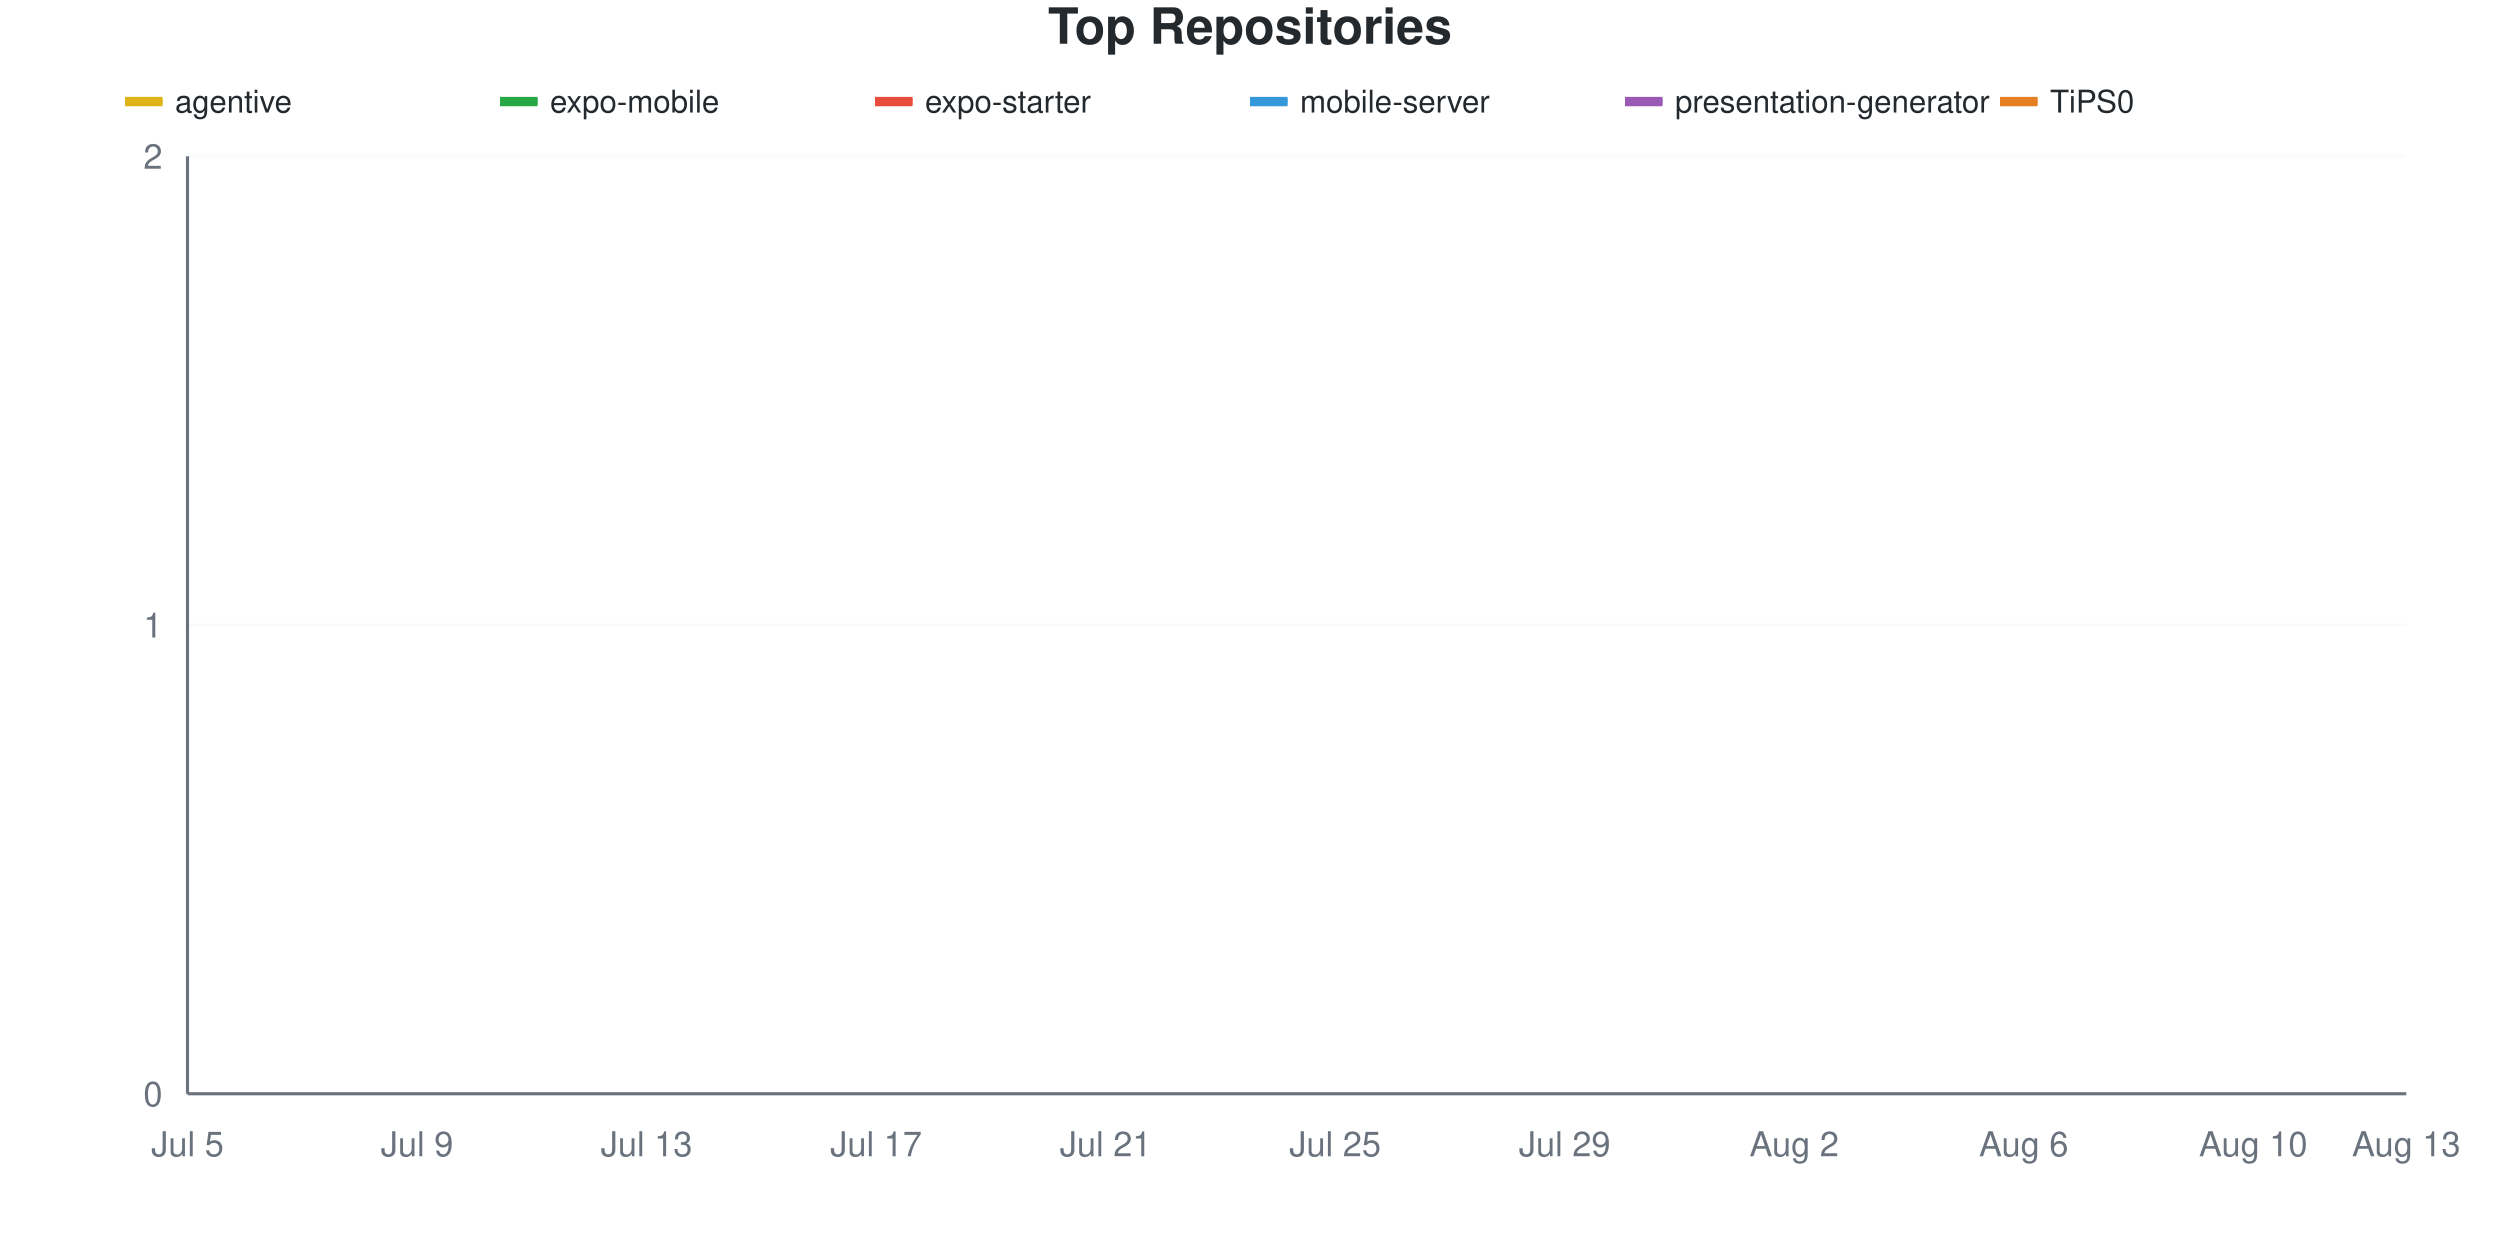
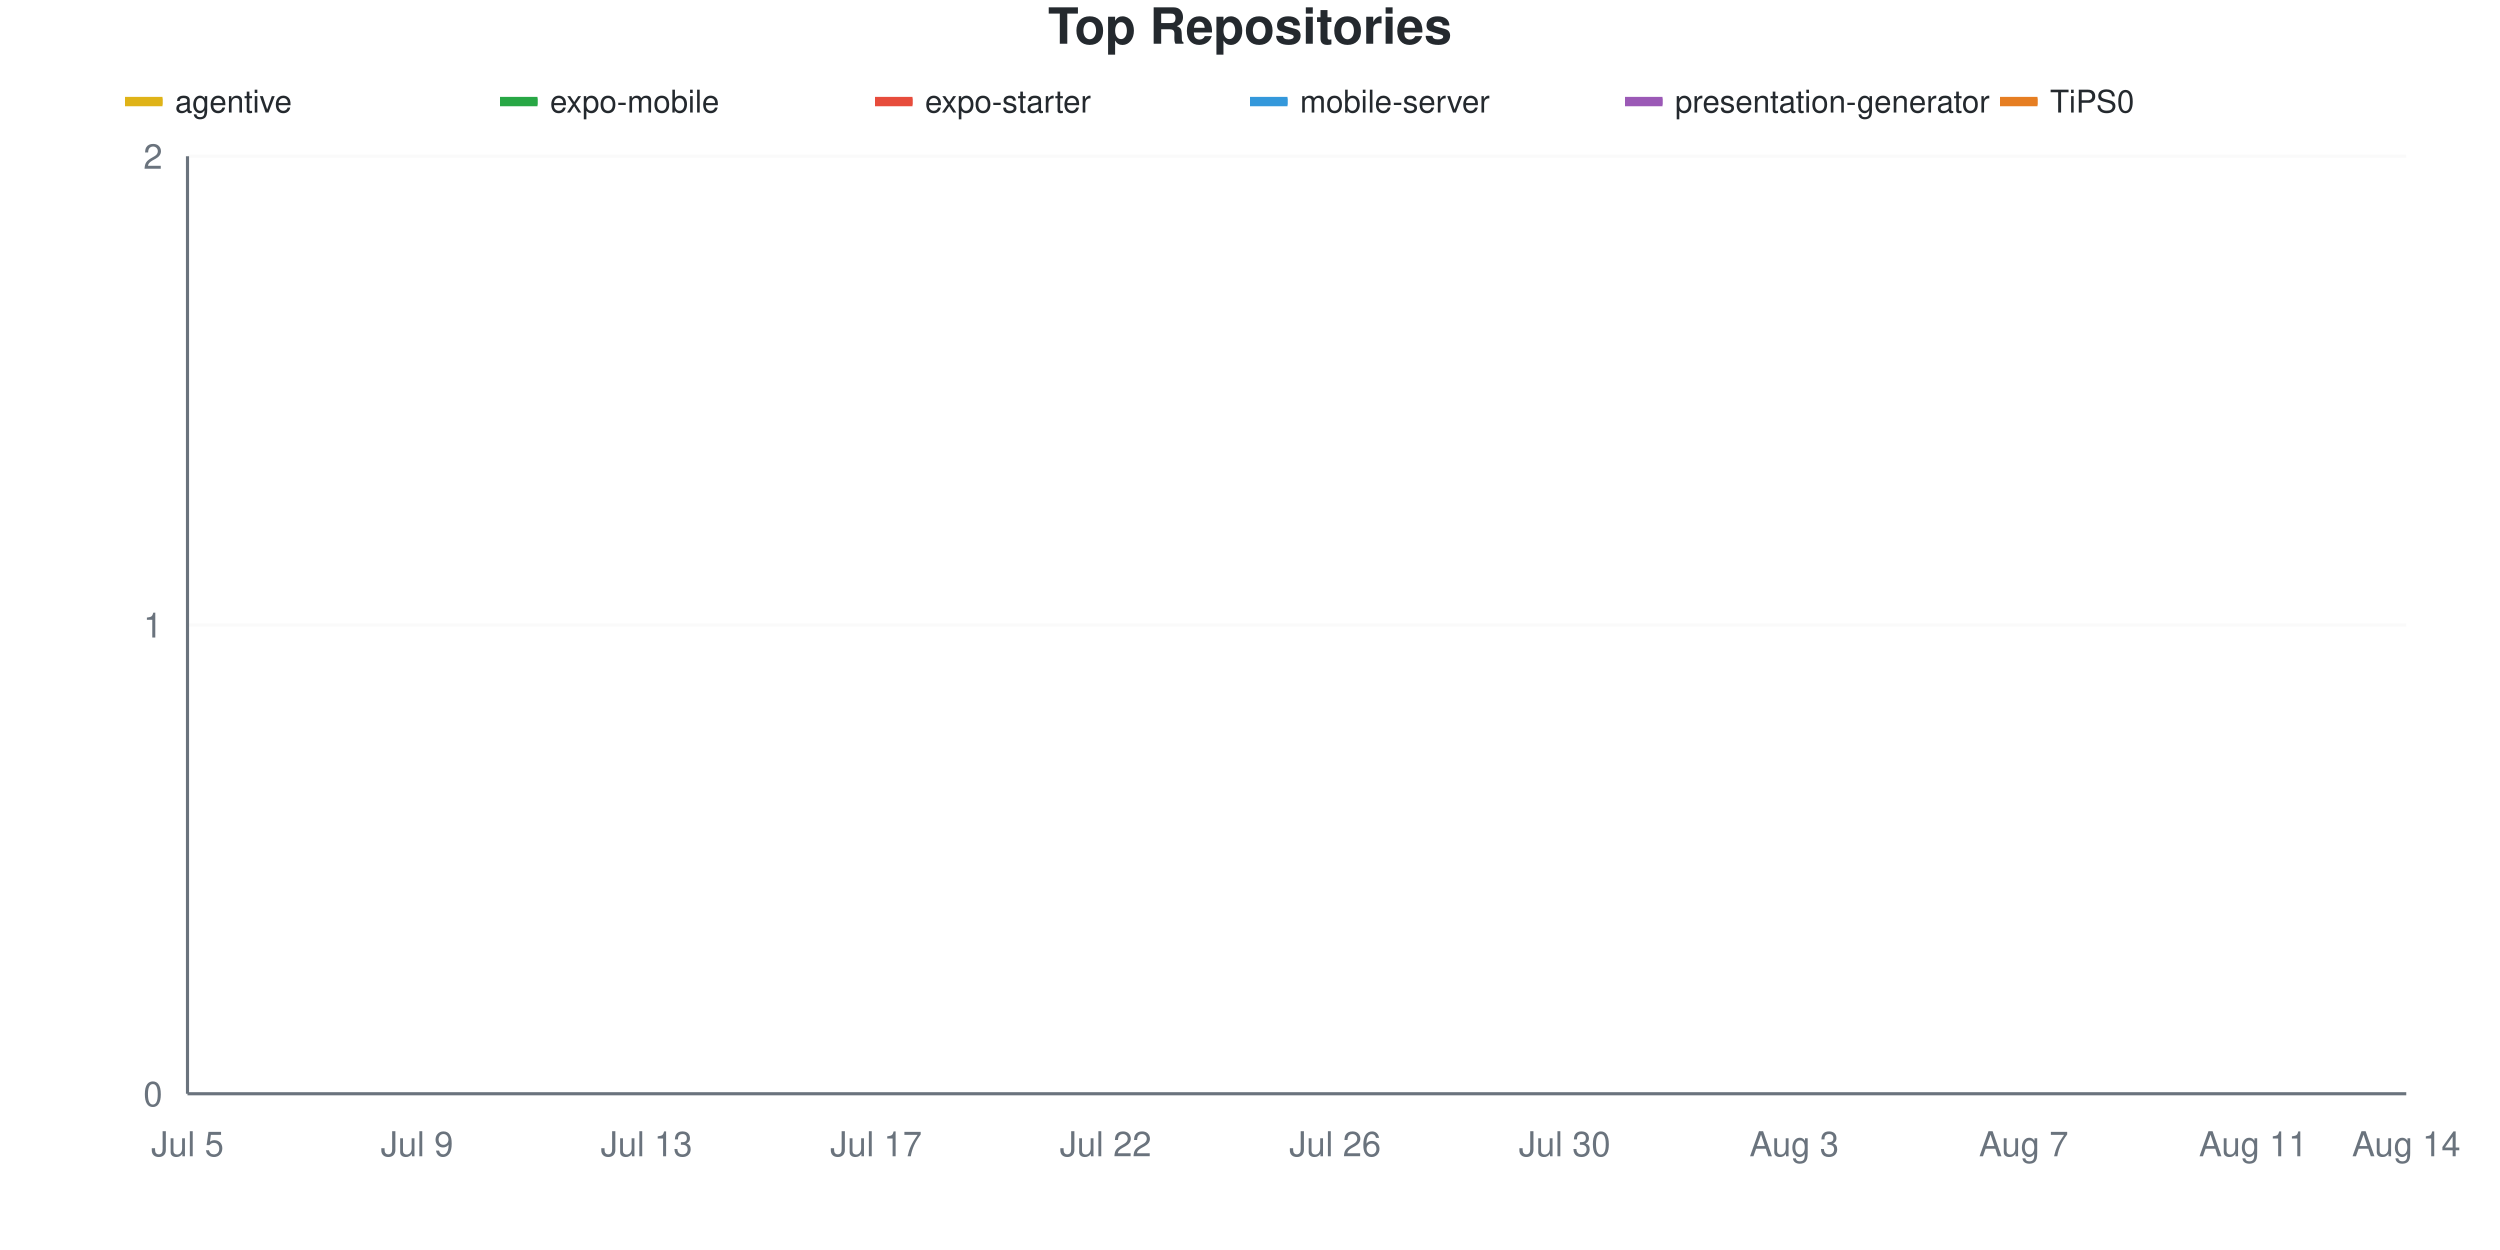
<svg xmlns="http://www.w3.org/2000/svg" viewBox="0 0 800 400" width="800" height="400">
  <style>
    @keyframes drawLine {
      to { stroke-dashoffset: 0; }
    }
    @keyframes fadeInPoint {
      from { opacity: 0; }
      to { opacity: 1; }
    }
    .data-line-0 {
      stroke-dasharray: 1065;
      stroke-dashoffset: 1065;
      animation: drawLine 2s ease-out forwards;
    }
    .data-line-1 {
      stroke-dasharray: 1065;
      stroke-dashoffset: 1065;
      animation: drawLine 2s ease-out forwards;
    }
    .data-line-2 {
      stroke-dasharray: 1065;
      stroke-dashoffset: 1065;
      animation: drawLine 2s ease-out forwards;
    }
    .data-line-3 {
      stroke-dasharray: 1065;
      stroke-dashoffset: 1065;
      animation: drawLine 2s ease-out forwards;
    }
    .data-line-4 {
      stroke-dasharray: 1065;
      stroke-dashoffset: 1065;
      animation: drawLine 2s ease-out forwards;
    }
    .data-line-5 {
      stroke-dasharray: 1065;
      stroke-dashoffset: 1065;
      animation: drawLine 2s ease-out forwards;
    }
    .data-point {
      opacity: 0;
      animation: fadeInPoint 0.5s ease-out forwards;
    }
    .chart-bg { fill: #fff; }
    .chart-text { fill: #24292e; }
    .chart-muted { fill: #6a737d; }
    .chart-grid { stroke: #eee; }
    .chart-axis { stroke: #6a737d; }
    @media (prefers-color-scheme: dark) {
      .chart-bg { fill: #0d1117; }
      .chart-text { fill: #e6edf3; }
      .chart-muted { fill: #8b949e; }
      .chart-grid { stroke: #21262d; }
      .chart-axis { stroke: #8b949e; }
    }
  </style>
  <rect width="800" height="400" class="chart-bg" />
  <text x="400" y="14" text-anchor="middle" class="chart-text" font-size="16" font-weight="bold" font-family="-apple-system, BlinkMacSystemFont, 'Segoe UI', Helvetica, Arial, sans-serif">Top Repositories</text>
  <g class="legend">
    <rect x="40" y="31" width="12" height="3" fill="#dfb317" />
    <line x1="40" y1="32.5" x2="52" y2="32.5" stroke="#dfb317" stroke-width="2" />
    <text x="56" y="36" class="chart-text" font-size="10" font-family="-apple-system, BlinkMacSystemFont, 'Segoe UI', Helvetica, Arial, sans-serif">agentive</text>
    <rect x="160" y="31" width="12" height="3" fill="#28a745" />
    <line x1="160" y1="32.5" x2="172" y2="32.5" stroke="#28a745" stroke-width="2" />
    <text x="176" y="36" class="chart-text" font-size="10" font-family="-apple-system, BlinkMacSystemFont, 'Segoe UI', Helvetica, Arial, sans-serif">expo-mobile</text>
    <rect x="280" y="31" width="12" height="3" fill="#e74c3c" />
    <line x1="280" y1="32.5" x2="292" y2="32.5" stroke="#e74c3c" stroke-width="2" />
    <text x="296" y="36" class="chart-text" font-size="10" font-family="-apple-system, BlinkMacSystemFont, 'Segoe UI', Helvetica, Arial, sans-serif">expo-starter</text>
    <rect x="400" y="31" width="12" height="3" fill="#3498db" />
    <line x1="400" y1="32.5" x2="412" y2="32.5" stroke="#3498db" stroke-width="2" />
    <text x="416" y="36" class="chart-text" font-size="10" font-family="-apple-system, BlinkMacSystemFont, 'Segoe UI', Helvetica, Arial, sans-serif">mobile-server</text>
    <rect x="520" y="31" width="12" height="3" fill="#9b59b6" />
    <line x1="520" y1="32.5" x2="532" y2="32.5" stroke="#9b59b6" stroke-width="2" />
    <text x="536" y="36" class="chart-text" font-size="10" font-family="-apple-system, BlinkMacSystemFont, 'Segoe UI', Helvetica, Arial, sans-serif">presentation-generator</text>
    <rect x="640" y="31" width="12" height="3" fill="#e67e22" />
    <line x1="640" y1="32.5" x2="652" y2="32.5" stroke="#e67e22" stroke-width="2" />
    <text x="656" y="36" class="chart-text" font-size="10" font-family="-apple-system, BlinkMacSystemFont, 'Segoe UI', Helvetica, Arial, sans-serif">TiPS0</text>
  </g>
  <g class="grid">
    <line x1="60" y1="350" x2="770" y2="350" class="chart-grid" stroke-opacity="0.3" />
    <text x="52" y="354" text-anchor="end" class="chart-muted" font-size="11" font-family="-apple-system, BlinkMacSystemFont, 'Segoe UI', Helvetica, Arial, sans-serif">0</text>
    <line x1="60" y1="200" x2="770" y2="200" class="chart-grid" stroke-opacity="0.3" />
    <text x="52" y="204" text-anchor="end" class="chart-muted" font-size="11" font-family="-apple-system, BlinkMacSystemFont, 'Segoe UI', Helvetica, Arial, sans-serif">1</text>
    <line x1="60" y1="50" x2="770" y2="50" class="chart-grid" stroke-opacity="0.3" />
    <text x="52" y="54" text-anchor="end" class="chart-muted" font-size="11" font-family="-apple-system, BlinkMacSystemFont, 'Segoe UI', Helvetica, Arial, sans-serif">2</text>
  </g>
  <g class="milestones">
    
  </g>
  <g class="x-axis">
    <text x="60" y="370" text-anchor="middle" class="chart-muted" font-size="11" font-family="-apple-system, BlinkMacSystemFont, 'Segoe UI', Helvetica, Arial, sans-serif">Jul 5</text>
    <text x="133.448" y="370" text-anchor="middle" class="chart-muted" font-size="11" font-family="-apple-system, BlinkMacSystemFont, 'Segoe UI', Helvetica, Arial, sans-serif">Jul 9</text>
    <text x="206.897" y="370" text-anchor="middle" class="chart-muted" font-size="11" font-family="-apple-system, BlinkMacSystemFont, 'Segoe UI', Helvetica, Arial, sans-serif">Jul 13</text>
    <text x="280.345" y="370" text-anchor="middle" class="chart-muted" font-size="11" font-family="-apple-system, BlinkMacSystemFont, 'Segoe UI', Helvetica, Arial, sans-serif">Jul 17</text>
-     <text x="353.793" y="370" text-anchor="middle" class="chart-muted" font-size="11" font-family="-apple-system, BlinkMacSystemFont, 'Segoe UI', Helvetica, Arial, sans-serif">Jul 21</text>
-     <text x="427.241" y="370" text-anchor="middle" class="chart-muted" font-size="11" font-family="-apple-system, BlinkMacSystemFont, 'Segoe UI', Helvetica, Arial, sans-serif">Jul 25</text>
-     <text x="500.69" y="370" text-anchor="middle" class="chart-muted" font-size="11" font-family="-apple-system, BlinkMacSystemFont, 'Segoe UI', Helvetica, Arial, sans-serif">Jul 29</text>
-     <text x="574.138" y="370" text-anchor="middle" class="chart-muted" font-size="11" font-family="-apple-system, BlinkMacSystemFont, 'Segoe UI', Helvetica, Arial, sans-serif">Aug 2</text>
-     <text x="647.586" y="370" text-anchor="middle" class="chart-muted" font-size="11" font-family="-apple-system, BlinkMacSystemFont, 'Segoe UI', Helvetica, Arial, sans-serif">Aug 6</text>
-     <text x="721.034" y="370" text-anchor="middle" class="chart-muted" font-size="11" font-family="-apple-system, BlinkMacSystemFont, 'Segoe UI', Helvetica, Arial, sans-serif">Aug 10</text>
-     <text x="770" y="370" text-anchor="middle" class="chart-muted" font-size="11" font-family="-apple-system, BlinkMacSystemFont, 'Segoe UI', Helvetica, Arial, sans-serif">Aug 13</text>
+     <text x="353.793" y="370" text-anchor="middle" class="chart-muted" font-size="11" font-family="-apple-system, BlinkMacSystemFont, 'Segoe UI', Helvetica, Arial, sans-serif">Jul 22</text>
+     <text x="427.241" y="370" text-anchor="middle" class="chart-muted" font-size="11" font-family="-apple-system, BlinkMacSystemFont, 'Segoe UI', Helvetica, Arial, sans-serif">Jul 26</text>
+     <text x="500.69" y="370" text-anchor="middle" class="chart-muted" font-size="11" font-family="-apple-system, BlinkMacSystemFont, 'Segoe UI', Helvetica, Arial, sans-serif">Jul 30</text>
+     <text x="574.138" y="370" text-anchor="middle" class="chart-muted" font-size="11" font-family="-apple-system, BlinkMacSystemFont, 'Segoe UI', Helvetica, Arial, sans-serif">Aug 3</text>
+     <text x="647.586" y="370" text-anchor="middle" class="chart-muted" font-size="11" font-family="-apple-system, BlinkMacSystemFont, 'Segoe UI', Helvetica, Arial, sans-serif">Aug 7</text>
+     <text x="721.034" y="370" text-anchor="middle" class="chart-muted" font-size="11" font-family="-apple-system, BlinkMacSystemFont, 'Segoe UI', Helvetica, Arial, sans-serif">Aug 11</text>
+     <text x="770" y="370" text-anchor="middle" class="chart-muted" font-size="11" font-family="-apple-system, BlinkMacSystemFont, 'Segoe UI', Helvetica, Arial, sans-serif">Aug 14</text>
  </g>
  <line x1="60" y1="50" x2="60" y2="350" class="chart-axis" stroke-width="1" />
  <line x1="60" y1="350" x2="770" y2="350" class="chart-axis" stroke-width="1" />
  <path d="M60,200 C68.161,200 76.322,200 84.483,200 C92.644,200 100.805,200 108.966,200 C117.126,200 125.287,200 133.448,200 C141.609,200 149.77,200 157.931,200 C166.092,200 174.253,200 182.414,200 C190.575,200 198.736,200 206.897,200 C215.057,200 223.218,200 231.379,200 C239.54,200 247.701,200 255.862,200 C264.023,200 272.184,200 280.345,200 C288.506,200 296.667,200 304.828,200 C312.989,200 321.149,200 329.31,200 C337.471,200 345.632,200 353.793,200 C361.954,200 370.115,200 378.276,200 C386.437,200 394.598,200 402.759,200 C410.92,200 419.08,200 427.241,200 C435.402,200 443.563,200 451.724,200 C459.885,200 468.046,200 476.207,200 C484.368,200 492.529,200 500.69,200 C508.851,200 517.011,200 525.172,200 C533.333,200 541.494,200 549.655,200 C557.816,200 565.977,200 574.138,200 C582.299,200 590.46,200 598.621,200 C606.782,200 614.943,200 623.103,200 C631.264,200 639.425,200 647.586,200 C655.747,200 663.908,200 672.069,200 C680.23,200 688.391,200 696.552,200 C704.713,200 712.874,200 721.034,200 C729.195,200 737.356,200 745.517,200 C753.678,200 761.839,200 770,200" fill="none" stroke="#dfb317" stroke-width="2.5" class="data-line-0" />
  <path d="M60,350 C68.161,350 76.322,350 84.483,350 C92.644,350 100.805,350 108.966,350 C117.126,350 125.287,350 133.448,350 C141.609,350 149.77,350 157.931,350 C166.092,350 174.253,350 182.414,350 C190.575,350 198.736,350 206.897,350 C215.057,350 223.218,350 231.379,350 C239.54,350 247.701,350 255.862,350 C264.023,350 272.184,350 280.345,350 C288.506,350 296.667,350 304.828,350 C312.989,350 321.149,350 329.31,350 C337.471,350 345.632,350 353.793,350 C361.954,350 370.115,350 378.276,350 C386.437,350 394.598,350 402.759,350 C410.92,350 419.08,350 427.241,350 C435.402,350 443.563,350 451.724,350 C459.885,350 468.046,350 476.207,350 C484.368,350 492.529,350 500.69,350 C508.851,350 517.011,350 525.172,350 C533.333,350 541.494,350 549.655,350 C557.816,350 565.977,350 574.138,350 C582.299,350 590.46,350 598.621,350 C606.782,350 614.943,350 623.103,350 C631.264,350 639.425,350 647.586,350 C655.747,350 663.908,350 672.069,350 C680.23,350 688.391,350 696.552,350 C704.713,350 712.874,350 721.034,350 C729.195,350 737.356,350 745.517,350 C753.678,350 761.839,350 770,350" fill="none" stroke="#28a745" stroke-width="2.5" class="data-line-1" />
  <path d="M60,350 C68.161,350 76.322,350 84.483,350 C92.644,350 100.805,350 108.966,350 C117.126,350 125.287,350 133.448,350 C141.609,350 149.77,350 157.931,350 C166.092,350 174.253,350 182.414,350 C190.575,350 198.736,350 206.897,350 C215.057,350 223.218,350 231.379,350 C239.54,350 247.701,350 255.862,350 C264.023,350 272.184,350 280.345,350 C288.506,350 296.667,350 304.828,350 C312.989,350 321.149,350 329.31,350 C337.471,350 345.632,350 353.793,350 C361.954,350 370.115,350 378.276,350 C386.437,350 394.598,350 402.759,350 C410.92,350 419.08,350 427.241,350 C435.402,350 443.563,350 451.724,350 C459.885,350 468.046,350 476.207,350 C484.368,350 492.529,350 500.69,350 C508.851,350 517.011,350 525.172,350 C533.333,350 541.494,350 549.655,350 C557.816,350 565.977,350 574.138,350 C582.299,350 590.46,350 598.621,350 C606.782,350 614.943,350 623.103,350 C631.264,350 639.425,350 647.586,350 C655.747,350 663.908,350 672.069,350 C680.23,350 688.391,350 696.552,350 C704.713,350 712.874,350 721.034,350 C729.195,350 737.356,350 745.517,350 C753.678,350 761.839,350 770,350" fill="none" stroke="#e74c3c" stroke-width="2.5" class="data-line-2" />
  <path d="M60,350 C68.161,350 76.322,350 84.483,350 C92.644,350 100.805,350 108.966,350 C117.126,350 125.287,350 133.448,350 C141.609,350 149.77,350 157.931,350 C166.092,350 174.253,350 182.414,350 C190.575,350 198.736,350 206.897,350 C215.057,350 223.218,350 231.379,350 C239.54,350 247.701,350 255.862,350 C264.023,350 272.184,350 280.345,350 C288.506,350 296.667,350 304.828,350 C312.989,350 321.149,350 329.31,350 C337.471,350 345.632,350 353.793,350 C361.954,350 370.115,350 378.276,350 C386.437,350 394.598,350 402.759,350 C410.92,350 419.08,350 427.241,350 C435.402,350 443.563,350 451.724,350 C459.885,350 468.046,350 476.207,350 C484.368,350 492.529,350 500.69,350 C508.851,350 517.011,350 525.172,350 C533.333,350 541.494,350 549.655,350 C557.816,350 565.977,350 574.138,350 C582.299,350 590.46,350 598.621,350 C606.782,350 614.943,350 623.103,350 C631.264,350 639.425,350 647.586,350 C655.747,350 663.908,350 672.069,350 C680.23,350 688.391,350 696.552,350 C704.713,350 712.874,350 721.034,350 C729.195,350 737.356,350 745.517,350 C753.678,350 761.839,350 770,350" fill="none" stroke="#3498db" stroke-width="2.5" class="data-line-3" />
  <path d="M60,350 C68.161,350 76.322,350 84.483,350 C92.644,350 100.805,350 108.966,350 C117.126,350 125.287,350 133.448,350 C141.609,350 149.77,350 157.931,350 C166.092,350 174.253,350 182.414,350 C190.575,350 198.736,350 206.897,350 C215.057,350 223.218,350 231.379,350 C239.54,350 247.701,350 255.862,350 C264.023,350 272.184,350 280.345,350 C288.506,350 296.667,350 304.828,350 C312.989,350 321.149,350 329.31,350 C337.471,350 345.632,350 353.793,350 C361.954,350 370.115,350 378.276,350 C386.437,350 394.598,350 402.759,350 C410.92,350 419.08,350 427.241,350 C435.402,350 443.563,350 451.724,350 C459.885,350 468.046,350 476.207,350 C484.368,350 492.529,350 500.69,350 C508.851,350 517.011,350 525.172,350 C533.333,350 541.494,350 549.655,350 C557.816,350 565.977,350 574.138,350 C582.299,350 590.46,350 598.621,350 C606.782,350 614.943,350 623.103,350 C631.264,350 639.425,350 647.586,350 C655.747,350 663.908,350 672.069,350 C680.23,350 688.391,350 696.552,350 C704.713,350 712.874,350 721.034,350 C729.195,350 737.356,350 745.517,350 C753.678,350 761.839,350 770,350" fill="none" stroke="#9b59b6" stroke-width="2.5" class="data-line-4" />
  <path d="M60,350 C68.161,350 76.322,350 84.483,350 C92.644,350 100.805,350 108.966,350 C117.126,350 125.287,350 133.448,350 C141.609,350 149.77,350 157.931,350 C166.092,350 174.253,350 182.414,350 C190.575,350 198.736,350 206.897,350 C215.057,350 223.218,350 231.379,350 C239.54,350 247.701,350 255.862,350 C264.023,350 272.184,350 280.345,350 C288.506,350 296.667,350 304.828,350 C312.989,350 321.149,350 329.31,350 C337.471,350 345.632,350 353.793,350 C361.954,350 370.115,350 378.276,350 C386.437,350 394.598,350 402.759,350 C410.92,350 419.08,350 427.241,350 C435.402,350 443.563,350 451.724,350 C459.885,350 468.046,350 476.207,350 C484.368,350 492.529,350 500.69,350 C508.851,350 517.011,350 525.172,350 C533.333,350 541.494,350 549.655,350 C557.816,350 565.977,350 574.138,350 C582.299,350 590.46,350 598.621,350 C606.782,350 614.943,350 623.103,350 C631.264,350 639.425,350 647.586,350 C655.747,350 663.908,350 672.069,350 C680.23,350 688.391,350 696.552,350 C704.713,350 712.874,350 721.034,350 C729.195,350 737.356,350 745.517,350 C753.678,350 761.839,350 770,350" fill="none" stroke="#e67e22" stroke-width="2.5" class="data-line-5" />
  <g class="points">
    <circle cx="60" cy="200" r="4" fill="#dfb317" class="data-point" style="animation-delay: 1.50s" />
    <circle cx="84.483" cy="200" r="4" fill="#dfb317" class="data-point" style="animation-delay: 1.55s" />
    <circle cx="108.966" cy="200" r="4" fill="#dfb317" class="data-point" style="animation-delay: 1.60s" />
    <circle cx="133.448" cy="200" r="4" fill="#dfb317" class="data-point" style="animation-delay: 1.65s" />
    <circle cx="157.931" cy="200" r="4" fill="#dfb317" class="data-point" style="animation-delay: 1.70s" />
    <circle cx="182.414" cy="200" r="4" fill="#dfb317" class="data-point" style="animation-delay: 1.75s" />
    <circle cx="206.897" cy="200" r="4" fill="#dfb317" class="data-point" style="animation-delay: 1.80s" />
    <circle cx="231.379" cy="200" r="4" fill="#dfb317" class="data-point" style="animation-delay: 1.85s" />
    <circle cx="255.862" cy="200" r="4" fill="#dfb317" class="data-point" style="animation-delay: 1.90s" />
    <circle cx="280.345" cy="200" r="4" fill="#dfb317" class="data-point" style="animation-delay: 1.95s" />
    <circle cx="304.828" cy="200" r="4" fill="#dfb317" class="data-point" style="animation-delay: 2.00s" />
    <circle cx="329.31" cy="200" r="4" fill="#dfb317" class="data-point" style="animation-delay: 2.05s" />
    <circle cx="353.793" cy="200" r="4" fill="#dfb317" class="data-point" style="animation-delay: 2.10s" />
    <circle cx="378.276" cy="200" r="4" fill="#dfb317" class="data-point" style="animation-delay: 2.15s" />
    <circle cx="402.759" cy="200" r="4" fill="#dfb317" class="data-point" style="animation-delay: 2.20s" />
    <circle cx="427.241" cy="200" r="4" fill="#dfb317" class="data-point" style="animation-delay: 2.25s" />
    <circle cx="451.724" cy="200" r="4" fill="#dfb317" class="data-point" style="animation-delay: 2.30s" />
    <circle cx="476.207" cy="200" r="4" fill="#dfb317" class="data-point" style="animation-delay: 2.35s" />
    <circle cx="500.69" cy="200" r="4" fill="#dfb317" class="data-point" style="animation-delay: 2.40s" />
    <circle cx="525.172" cy="200" r="4" fill="#dfb317" class="data-point" style="animation-delay: 2.45s" />
    <circle cx="549.655" cy="200" r="4" fill="#dfb317" class="data-point" style="animation-delay: 2.50s" />
    <circle cx="574.138" cy="200" r="4" fill="#dfb317" class="data-point" style="animation-delay: 2.55s" />
    <circle cx="598.621" cy="200" r="4" fill="#dfb317" class="data-point" style="animation-delay: 2.60s" />
    <circle cx="623.103" cy="200" r="4" fill="#dfb317" class="data-point" style="animation-delay: 2.65s" />
    <circle cx="647.586" cy="200" r="4" fill="#dfb317" class="data-point" style="animation-delay: 2.70s" />
    <circle cx="672.069" cy="200" r="4" fill="#dfb317" class="data-point" style="animation-delay: 2.75s" />
    <circle cx="696.552" cy="200" r="4" fill="#dfb317" class="data-point" style="animation-delay: 2.80s" />
    <circle cx="721.034" cy="200" r="4" fill="#dfb317" class="data-point" style="animation-delay: 2.85s" />
    <circle cx="745.517" cy="200" r="4" fill="#dfb317" class="data-point" style="animation-delay: 2.90s" />
    <circle cx="770" cy="200" r="4" fill="#dfb317" class="data-point" style="animation-delay: 2.95s" />
    <circle cx="60" cy="350" r="4" fill="#28a745" class="data-point" style="animation-delay: 1.50s" />
    <circle cx="84.483" cy="350" r="4" fill="#28a745" class="data-point" style="animation-delay: 1.55s" />
    <circle cx="108.966" cy="350" r="4" fill="#28a745" class="data-point" style="animation-delay: 1.60s" />
    <circle cx="133.448" cy="350" r="4" fill="#28a745" class="data-point" style="animation-delay: 1.65s" />
    <circle cx="157.931" cy="350" r="4" fill="#28a745" class="data-point" style="animation-delay: 1.70s" />
    <circle cx="182.414" cy="350" r="4" fill="#28a745" class="data-point" style="animation-delay: 1.75s" />
    <circle cx="206.897" cy="350" r="4" fill="#28a745" class="data-point" style="animation-delay: 1.80s" />
    <circle cx="231.379" cy="350" r="4" fill="#28a745" class="data-point" style="animation-delay: 1.85s" />
    <circle cx="255.862" cy="350" r="4" fill="#28a745" class="data-point" style="animation-delay: 1.90s" />
    <circle cx="280.345" cy="350" r="4" fill="#28a745" class="data-point" style="animation-delay: 1.95s" />
    <circle cx="304.828" cy="350" r="4" fill="#28a745" class="data-point" style="animation-delay: 2.00s" />
    <circle cx="329.31" cy="350" r="4" fill="#28a745" class="data-point" style="animation-delay: 2.05s" />
    <circle cx="353.793" cy="350" r="4" fill="#28a745" class="data-point" style="animation-delay: 2.10s" />
    <circle cx="378.276" cy="350" r="4" fill="#28a745" class="data-point" style="animation-delay: 2.15s" />
    <circle cx="402.759" cy="350" r="4" fill="#28a745" class="data-point" style="animation-delay: 2.20s" />
    <circle cx="427.241" cy="350" r="4" fill="#28a745" class="data-point" style="animation-delay: 2.25s" />
    <circle cx="451.724" cy="350" r="4" fill="#28a745" class="data-point" style="animation-delay: 2.30s" />
    <circle cx="476.207" cy="350" r="4" fill="#28a745" class="data-point" style="animation-delay: 2.35s" />
    <circle cx="500.69" cy="350" r="4" fill="#28a745" class="data-point" style="animation-delay: 2.40s" />
    <circle cx="525.172" cy="350" r="4" fill="#28a745" class="data-point" style="animation-delay: 2.45s" />
    <circle cx="549.655" cy="350" r="4" fill="#28a745" class="data-point" style="animation-delay: 2.50s" />
    <circle cx="574.138" cy="350" r="4" fill="#28a745" class="data-point" style="animation-delay: 2.55s" />
    <circle cx="598.621" cy="350" r="4" fill="#28a745" class="data-point" style="animation-delay: 2.60s" />
    <circle cx="623.103" cy="350" r="4" fill="#28a745" class="data-point" style="animation-delay: 2.65s" />
    <circle cx="647.586" cy="350" r="4" fill="#28a745" class="data-point" style="animation-delay: 2.70s" />
    <circle cx="672.069" cy="350" r="4" fill="#28a745" class="data-point" style="animation-delay: 2.75s" />
    <circle cx="696.552" cy="350" r="4" fill="#28a745" class="data-point" style="animation-delay: 2.80s" />
    <circle cx="721.034" cy="350" r="4" fill="#28a745" class="data-point" style="animation-delay: 2.85s" />
    <circle cx="745.517" cy="350" r="4" fill="#28a745" class="data-point" style="animation-delay: 2.90s" />
    <circle cx="770" cy="350" r="4" fill="#28a745" class="data-point" style="animation-delay: 2.95s" />
    <circle cx="60" cy="350" r="4" fill="#e74c3c" class="data-point" style="animation-delay: 1.50s" />
    <circle cx="84.483" cy="350" r="4" fill="#e74c3c" class="data-point" style="animation-delay: 1.55s" />
    <circle cx="108.966" cy="350" r="4" fill="#e74c3c" class="data-point" style="animation-delay: 1.60s" />
    <circle cx="133.448" cy="350" r="4" fill="#e74c3c" class="data-point" style="animation-delay: 1.65s" />
    <circle cx="157.931" cy="350" r="4" fill="#e74c3c" class="data-point" style="animation-delay: 1.70s" />
    <circle cx="182.414" cy="350" r="4" fill="#e74c3c" class="data-point" style="animation-delay: 1.75s" />
    <circle cx="206.897" cy="350" r="4" fill="#e74c3c" class="data-point" style="animation-delay: 1.80s" />
    <circle cx="231.379" cy="350" r="4" fill="#e74c3c" class="data-point" style="animation-delay: 1.85s" />
    <circle cx="255.862" cy="350" r="4" fill="#e74c3c" class="data-point" style="animation-delay: 1.90s" />
    <circle cx="280.345" cy="350" r="4" fill="#e74c3c" class="data-point" style="animation-delay: 1.95s" />
    <circle cx="304.828" cy="350" r="4" fill="#e74c3c" class="data-point" style="animation-delay: 2.00s" />
    <circle cx="329.31" cy="350" r="4" fill="#e74c3c" class="data-point" style="animation-delay: 2.05s" />
    <circle cx="353.793" cy="350" r="4" fill="#e74c3c" class="data-point" style="animation-delay: 2.10s" />
    <circle cx="378.276" cy="350" r="4" fill="#e74c3c" class="data-point" style="animation-delay: 2.15s" />
    <circle cx="402.759" cy="350" r="4" fill="#e74c3c" class="data-point" style="animation-delay: 2.20s" />
    <circle cx="427.241" cy="350" r="4" fill="#e74c3c" class="data-point" style="animation-delay: 2.25s" />
    <circle cx="451.724" cy="350" r="4" fill="#e74c3c" class="data-point" style="animation-delay: 2.30s" />
    <circle cx="476.207" cy="350" r="4" fill="#e74c3c" class="data-point" style="animation-delay: 2.35s" />
    <circle cx="500.69" cy="350" r="4" fill="#e74c3c" class="data-point" style="animation-delay: 2.40s" />
    <circle cx="525.172" cy="350" r="4" fill="#e74c3c" class="data-point" style="animation-delay: 2.45s" />
    <circle cx="549.655" cy="350" r="4" fill="#e74c3c" class="data-point" style="animation-delay: 2.50s" />
    <circle cx="574.138" cy="350" r="4" fill="#e74c3c" class="data-point" style="animation-delay: 2.55s" />
    <circle cx="598.621" cy="350" r="4" fill="#e74c3c" class="data-point" style="animation-delay: 2.60s" />
    <circle cx="623.103" cy="350" r="4" fill="#e74c3c" class="data-point" style="animation-delay: 2.65s" />
    <circle cx="647.586" cy="350" r="4" fill="#e74c3c" class="data-point" style="animation-delay: 2.70s" />
    <circle cx="672.069" cy="350" r="4" fill="#e74c3c" class="data-point" style="animation-delay: 2.75s" />
    <circle cx="696.552" cy="350" r="4" fill="#e74c3c" class="data-point" style="animation-delay: 2.80s" />
    <circle cx="721.034" cy="350" r="4" fill="#e74c3c" class="data-point" style="animation-delay: 2.85s" />
    <circle cx="745.517" cy="350" r="4" fill="#e74c3c" class="data-point" style="animation-delay: 2.90s" />
    <circle cx="770" cy="350" r="4" fill="#e74c3c" class="data-point" style="animation-delay: 2.95s" />
    <circle cx="60" cy="350" r="4" fill="#3498db" class="data-point" style="animation-delay: 1.50s" />
    <circle cx="84.483" cy="350" r="4" fill="#3498db" class="data-point" style="animation-delay: 1.55s" />
    <circle cx="108.966" cy="350" r="4" fill="#3498db" class="data-point" style="animation-delay: 1.60s" />
    <circle cx="133.448" cy="350" r="4" fill="#3498db" class="data-point" style="animation-delay: 1.65s" />
    <circle cx="157.931" cy="350" r="4" fill="#3498db" class="data-point" style="animation-delay: 1.70s" />
    <circle cx="182.414" cy="350" r="4" fill="#3498db" class="data-point" style="animation-delay: 1.75s" />
    <circle cx="206.897" cy="350" r="4" fill="#3498db" class="data-point" style="animation-delay: 1.80s" />
    <circle cx="231.379" cy="350" r="4" fill="#3498db" class="data-point" style="animation-delay: 1.85s" />
    <circle cx="255.862" cy="350" r="4" fill="#3498db" class="data-point" style="animation-delay: 1.90s" />
    <circle cx="280.345" cy="350" r="4" fill="#3498db" class="data-point" style="animation-delay: 1.95s" />
    <circle cx="304.828" cy="350" r="4" fill="#3498db" class="data-point" style="animation-delay: 2.00s" />
    <circle cx="329.31" cy="350" r="4" fill="#3498db" class="data-point" style="animation-delay: 2.05s" />
    <circle cx="353.793" cy="350" r="4" fill="#3498db" class="data-point" style="animation-delay: 2.10s" />
    <circle cx="378.276" cy="350" r="4" fill="#3498db" class="data-point" style="animation-delay: 2.15s" />
    <circle cx="402.759" cy="350" r="4" fill="#3498db" class="data-point" style="animation-delay: 2.20s" />
    <circle cx="427.241" cy="350" r="4" fill="#3498db" class="data-point" style="animation-delay: 2.25s" />
    <circle cx="451.724" cy="350" r="4" fill="#3498db" class="data-point" style="animation-delay: 2.30s" />
    <circle cx="476.207" cy="350" r="4" fill="#3498db" class="data-point" style="animation-delay: 2.35s" />
    <circle cx="500.69" cy="350" r="4" fill="#3498db" class="data-point" style="animation-delay: 2.40s" />
    <circle cx="525.172" cy="350" r="4" fill="#3498db" class="data-point" style="animation-delay: 2.45s" />
    <circle cx="549.655" cy="350" r="4" fill="#3498db" class="data-point" style="animation-delay: 2.50s" />
    <circle cx="574.138" cy="350" r="4" fill="#3498db" class="data-point" style="animation-delay: 2.55s" />
    <circle cx="598.621" cy="350" r="4" fill="#3498db" class="data-point" style="animation-delay: 2.60s" />
    <circle cx="623.103" cy="350" r="4" fill="#3498db" class="data-point" style="animation-delay: 2.65s" />
    <circle cx="647.586" cy="350" r="4" fill="#3498db" class="data-point" style="animation-delay: 2.70s" />
    <circle cx="672.069" cy="350" r="4" fill="#3498db" class="data-point" style="animation-delay: 2.75s" />
    <circle cx="696.552" cy="350" r="4" fill="#3498db" class="data-point" style="animation-delay: 2.80s" />
    <circle cx="721.034" cy="350" r="4" fill="#3498db" class="data-point" style="animation-delay: 2.85s" />
    <circle cx="745.517" cy="350" r="4" fill="#3498db" class="data-point" style="animation-delay: 2.90s" />
    <circle cx="770" cy="350" r="4" fill="#3498db" class="data-point" style="animation-delay: 2.95s" />
    <circle cx="60" cy="350" r="4" fill="#9b59b6" class="data-point" style="animation-delay: 1.50s" />
    <circle cx="84.483" cy="350" r="4" fill="#9b59b6" class="data-point" style="animation-delay: 1.55s" />
    <circle cx="108.966" cy="350" r="4" fill="#9b59b6" class="data-point" style="animation-delay: 1.60s" />
    <circle cx="133.448" cy="350" r="4" fill="#9b59b6" class="data-point" style="animation-delay: 1.65s" />
    <circle cx="157.931" cy="350" r="4" fill="#9b59b6" class="data-point" style="animation-delay: 1.70s" />
    <circle cx="182.414" cy="350" r="4" fill="#9b59b6" class="data-point" style="animation-delay: 1.75s" />
    <circle cx="206.897" cy="350" r="4" fill="#9b59b6" class="data-point" style="animation-delay: 1.80s" />
    <circle cx="231.379" cy="350" r="4" fill="#9b59b6" class="data-point" style="animation-delay: 1.85s" />
    <circle cx="255.862" cy="350" r="4" fill="#9b59b6" class="data-point" style="animation-delay: 1.90s" />
    <circle cx="280.345" cy="350" r="4" fill="#9b59b6" class="data-point" style="animation-delay: 1.95s" />
    <circle cx="304.828" cy="350" r="4" fill="#9b59b6" class="data-point" style="animation-delay: 2.00s" />
    <circle cx="329.31" cy="350" r="4" fill="#9b59b6" class="data-point" style="animation-delay: 2.05s" />
    <circle cx="353.793" cy="350" r="4" fill="#9b59b6" class="data-point" style="animation-delay: 2.10s" />
    <circle cx="378.276" cy="350" r="4" fill="#9b59b6" class="data-point" style="animation-delay: 2.15s" />
    <circle cx="402.759" cy="350" r="4" fill="#9b59b6" class="data-point" style="animation-delay: 2.20s" />
    <circle cx="427.241" cy="350" r="4" fill="#9b59b6" class="data-point" style="animation-delay: 2.25s" />
    <circle cx="451.724" cy="350" r="4" fill="#9b59b6" class="data-point" style="animation-delay: 2.30s" />
    <circle cx="476.207" cy="350" r="4" fill="#9b59b6" class="data-point" style="animation-delay: 2.35s" />
    <circle cx="500.69" cy="350" r="4" fill="#9b59b6" class="data-point" style="animation-delay: 2.40s" />
    <circle cx="525.172" cy="350" r="4" fill="#9b59b6" class="data-point" style="animation-delay: 2.45s" />
    <circle cx="549.655" cy="350" r="4" fill="#9b59b6" class="data-point" style="animation-delay: 2.50s" />
    <circle cx="574.138" cy="350" r="4" fill="#9b59b6" class="data-point" style="animation-delay: 2.55s" />
    <circle cx="598.621" cy="350" r="4" fill="#9b59b6" class="data-point" style="animation-delay: 2.60s" />
    <circle cx="623.103" cy="350" r="4" fill="#9b59b6" class="data-point" style="animation-delay: 2.65s" />
    <circle cx="647.586" cy="350" r="4" fill="#9b59b6" class="data-point" style="animation-delay: 2.70s" />
    <circle cx="672.069" cy="350" r="4" fill="#9b59b6" class="data-point" style="animation-delay: 2.75s" />
    <circle cx="696.552" cy="350" r="4" fill="#9b59b6" class="data-point" style="animation-delay: 2.80s" />
    <circle cx="721.034" cy="350" r="4" fill="#9b59b6" class="data-point" style="animation-delay: 2.85s" />
    <circle cx="745.517" cy="350" r="4" fill="#9b59b6" class="data-point" style="animation-delay: 2.90s" />
    <circle cx="770" cy="350" r="4" fill="#9b59b6" class="data-point" style="animation-delay: 2.95s" />
    <circle cx="60" cy="350" r="4" fill="#e67e22" class="data-point" style="animation-delay: 1.50s" />
    <circle cx="84.483" cy="350" r="4" fill="#e67e22" class="data-point" style="animation-delay: 1.55s" />
    <circle cx="108.966" cy="350" r="4" fill="#e67e22" class="data-point" style="animation-delay: 1.60s" />
    <circle cx="133.448" cy="350" r="4" fill="#e67e22" class="data-point" style="animation-delay: 1.65s" />
    <circle cx="157.931" cy="350" r="4" fill="#e67e22" class="data-point" style="animation-delay: 1.70s" />
    <circle cx="182.414" cy="350" r="4" fill="#e67e22" class="data-point" style="animation-delay: 1.75s" />
    <circle cx="206.897" cy="350" r="4" fill="#e67e22" class="data-point" style="animation-delay: 1.80s" />
    <circle cx="231.379" cy="350" r="4" fill="#e67e22" class="data-point" style="animation-delay: 1.85s" />
    <circle cx="255.862" cy="350" r="4" fill="#e67e22" class="data-point" style="animation-delay: 1.90s" />
    <circle cx="280.345" cy="350" r="4" fill="#e67e22" class="data-point" style="animation-delay: 1.95s" />
    <circle cx="304.828" cy="350" r="4" fill="#e67e22" class="data-point" style="animation-delay: 2.00s" />
    <circle cx="329.31" cy="350" r="4" fill="#e67e22" class="data-point" style="animation-delay: 2.05s" />
    <circle cx="353.793" cy="350" r="4" fill="#e67e22" class="data-point" style="animation-delay: 2.10s" />
    <circle cx="378.276" cy="350" r="4" fill="#e67e22" class="data-point" style="animation-delay: 2.15s" />
    <circle cx="402.759" cy="350" r="4" fill="#e67e22" class="data-point" style="animation-delay: 2.20s" />
    <circle cx="427.241" cy="350" r="4" fill="#e67e22" class="data-point" style="animation-delay: 2.25s" />
    <circle cx="451.724" cy="350" r="4" fill="#e67e22" class="data-point" style="animation-delay: 2.30s" />
    <circle cx="476.207" cy="350" r="4" fill="#e67e22" class="data-point" style="animation-delay: 2.35s" />
    <circle cx="500.69" cy="350" r="4" fill="#e67e22" class="data-point" style="animation-delay: 2.40s" />
    <circle cx="525.172" cy="350" r="4" fill="#e67e22" class="data-point" style="animation-delay: 2.45s" />
    <circle cx="549.655" cy="350" r="4" fill="#e67e22" class="data-point" style="animation-delay: 2.50s" />
    <circle cx="574.138" cy="350" r="4" fill="#e67e22" class="data-point" style="animation-delay: 2.55s" />
    <circle cx="598.621" cy="350" r="4" fill="#e67e22" class="data-point" style="animation-delay: 2.60s" />
    <circle cx="623.103" cy="350" r="4" fill="#e67e22" class="data-point" style="animation-delay: 2.65s" />
    <circle cx="647.586" cy="350" r="4" fill="#e67e22" class="data-point" style="animation-delay: 2.70s" />
    <circle cx="672.069" cy="350" r="4" fill="#e67e22" class="data-point" style="animation-delay: 2.75s" />
    <circle cx="696.552" cy="350" r="4" fill="#e67e22" class="data-point" style="animation-delay: 2.80s" />
    <circle cx="721.034" cy="350" r="4" fill="#e67e22" class="data-point" style="animation-delay: 2.85s" />
    <circle cx="745.517" cy="350" r="4" fill="#e67e22" class="data-point" style="animation-delay: 2.90s" />
    <circle cx="770" cy="350" r="4" fill="#e67e22" class="data-point" style="animation-delay: 2.95s" />
  </g>
</svg>
